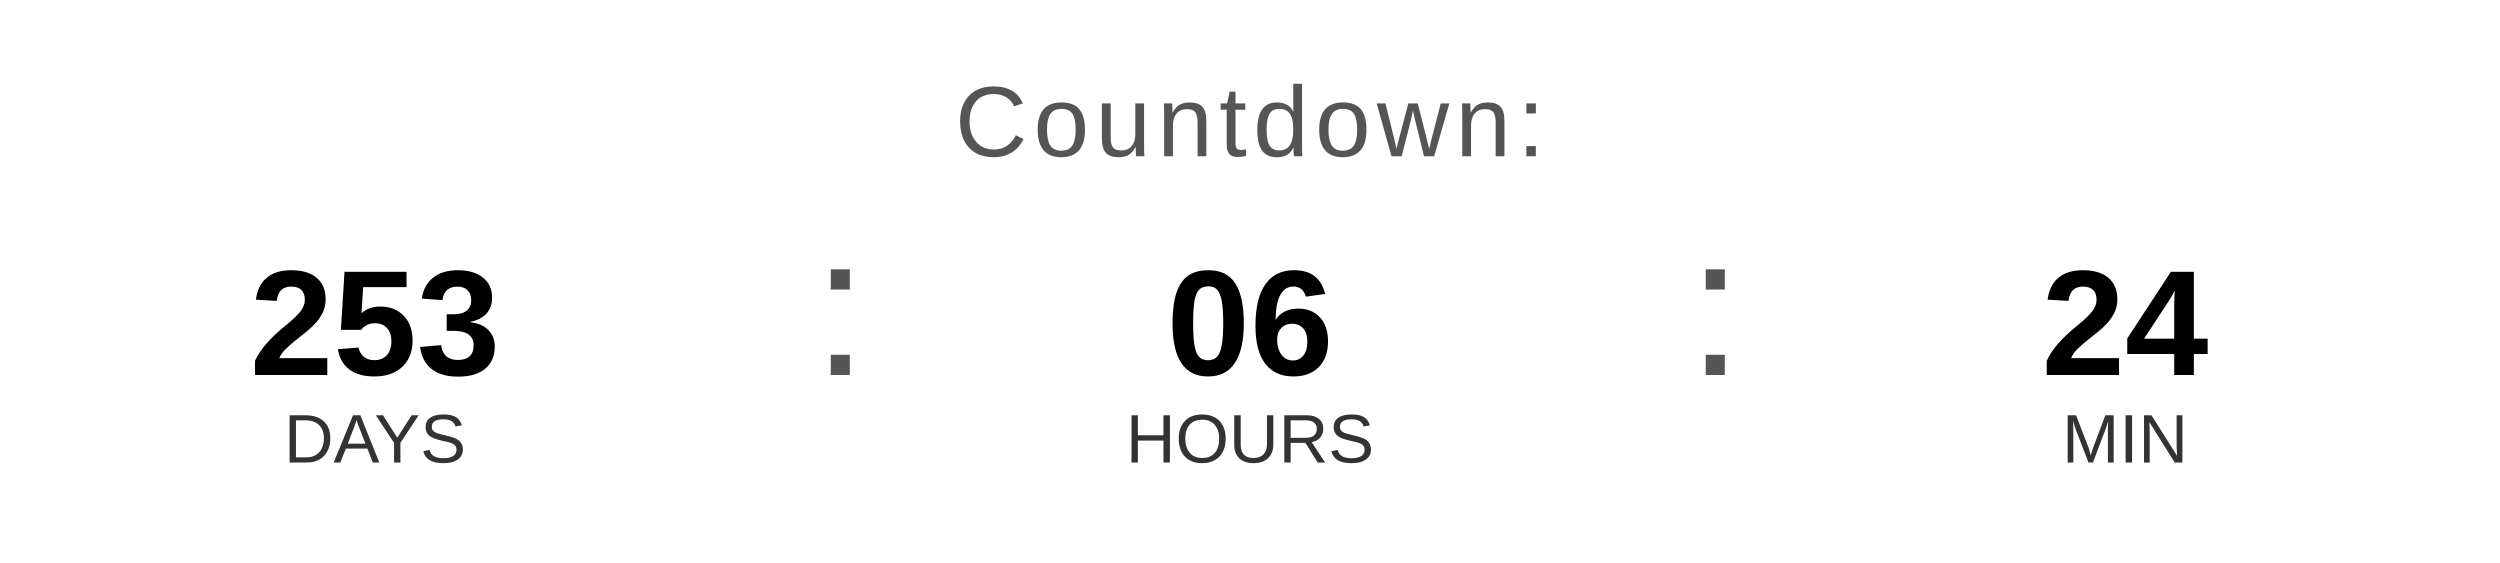
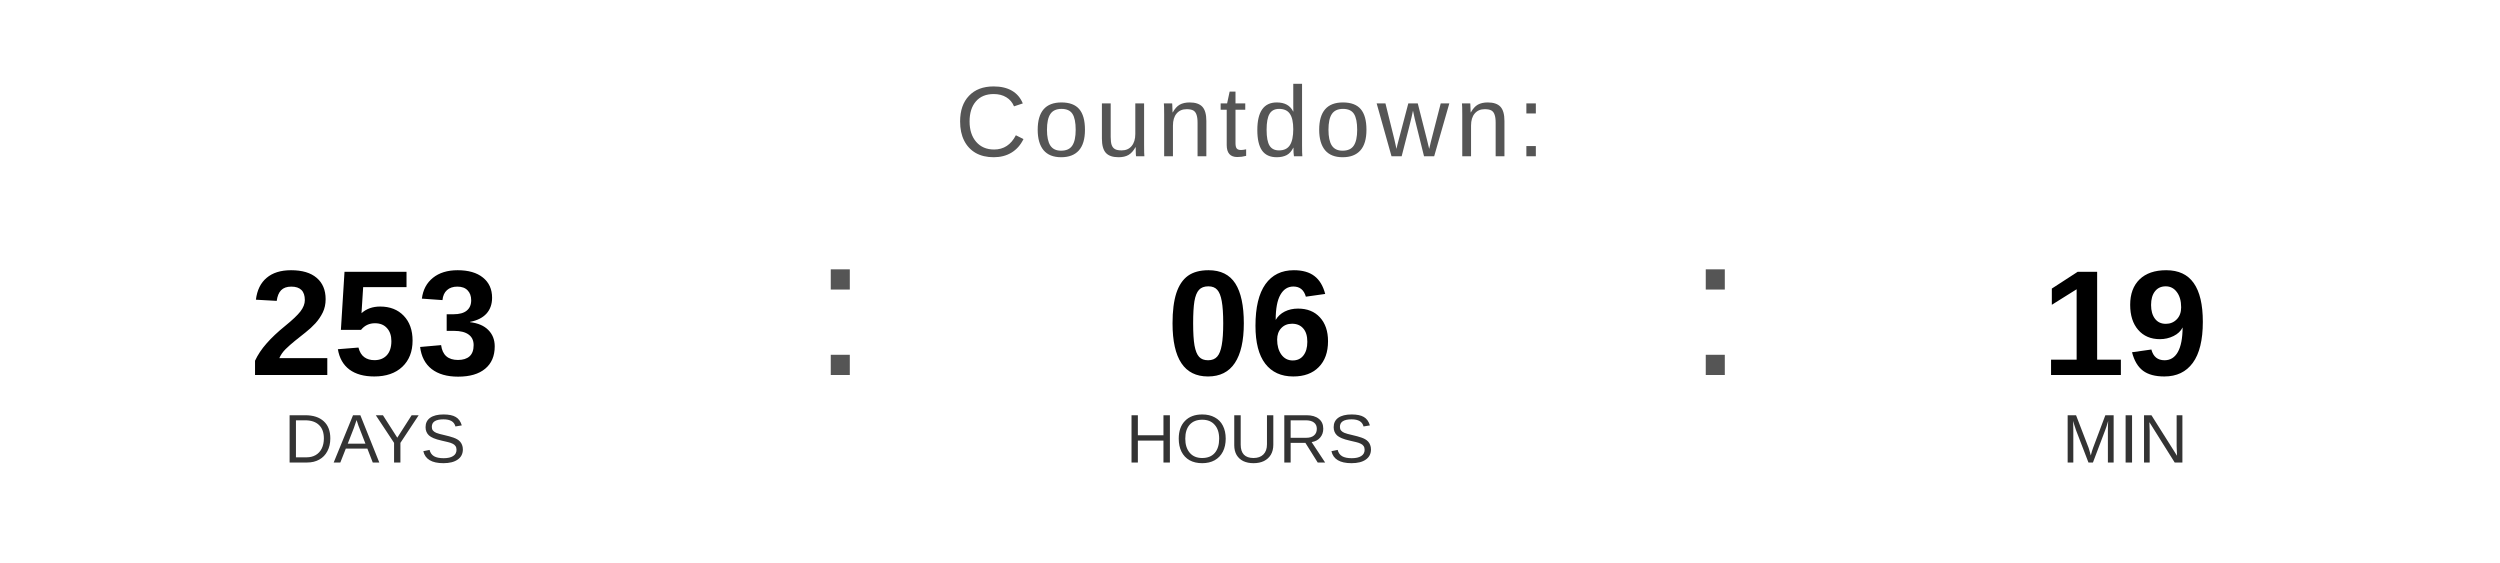
<svg xmlns="http://www.w3.org/2000/svg" width="400" height="90" viewBox="0 0 400 90">
  <text x="200" y="25" font-family="Arial, Helvetica, sans-serif" font-size="16" fill="#555555" text-anchor="middle" letter-spacing="1">
    Countdown:
  </text>
  <text x="60" y="60" font-family="Arial, Helvetica, sans-serif" font-size="24" font-weight="bold" fill="#000000" text-anchor="middle">253</text>
  <text x="60" y="74" font-family="Arial, Helvetica, sans-serif" font-size="11" fill="#333333" text-anchor="middle">DAYS</text>
  <text x="130" y="60" font-family="Arial, sans-serif" font-size="32" fill="#555555">:</text>
  <text x="200" y="60" font-family="Arial, Helvetica, sans-serif" font-size="24" font-weight="bold" fill="#000000" text-anchor="middle">06</text>
  <text x="200" y="74" font-family="Arial, Helvetica, sans-serif" font-size="11" fill="#333333" text-anchor="middle">HOURS</text>
  <text x="270" y="60" font-family="Arial, sans-serif" font-size="32" fill="#555555">:</text>
-   <text x="340" y="60" font-family="Arial, Helvetica, sans-serif" font-size="24" font-weight="bold" fill="#000000" text-anchor="middle">24</text>
+   <text x="340" y="60" font-family="Arial, Helvetica, sans-serif" font-size="24" font-weight="bold" fill="#000000" text-anchor="middle">19</text>
  <text x="340" y="74" font-family="Arial, Helvetica, sans-serif" font-size="11" fill="#333333" text-anchor="middle">MIN</text>
</svg>
